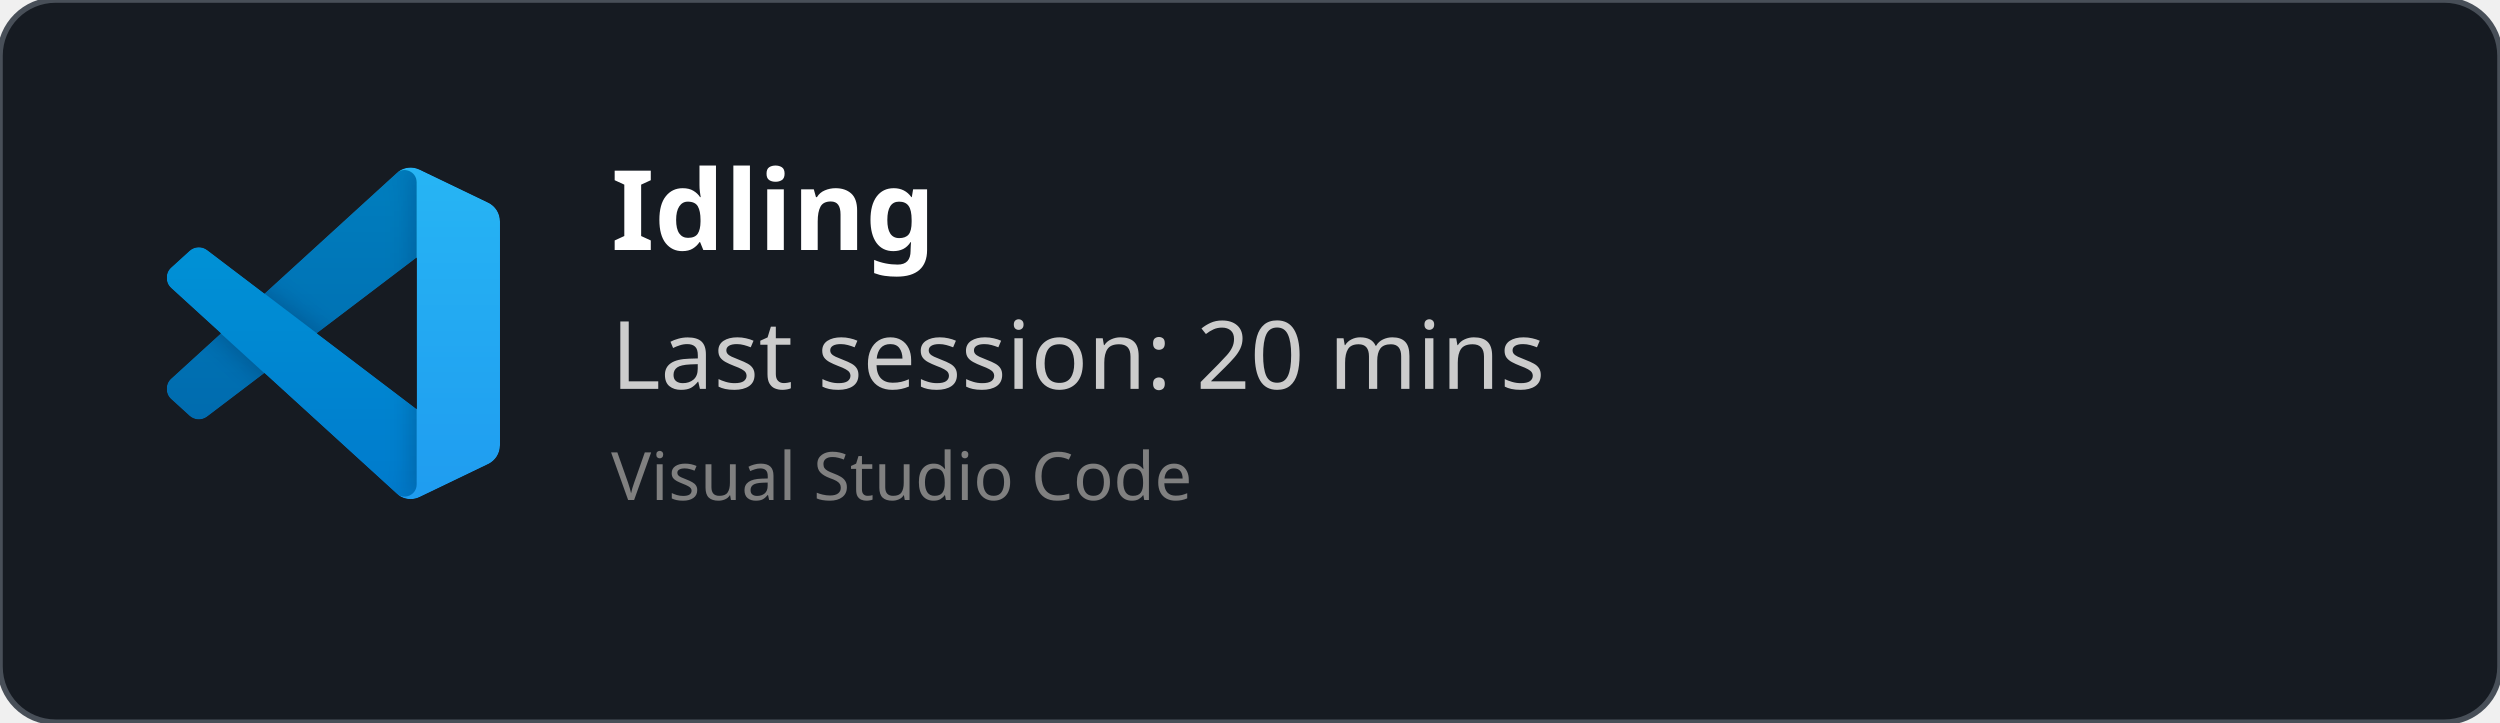
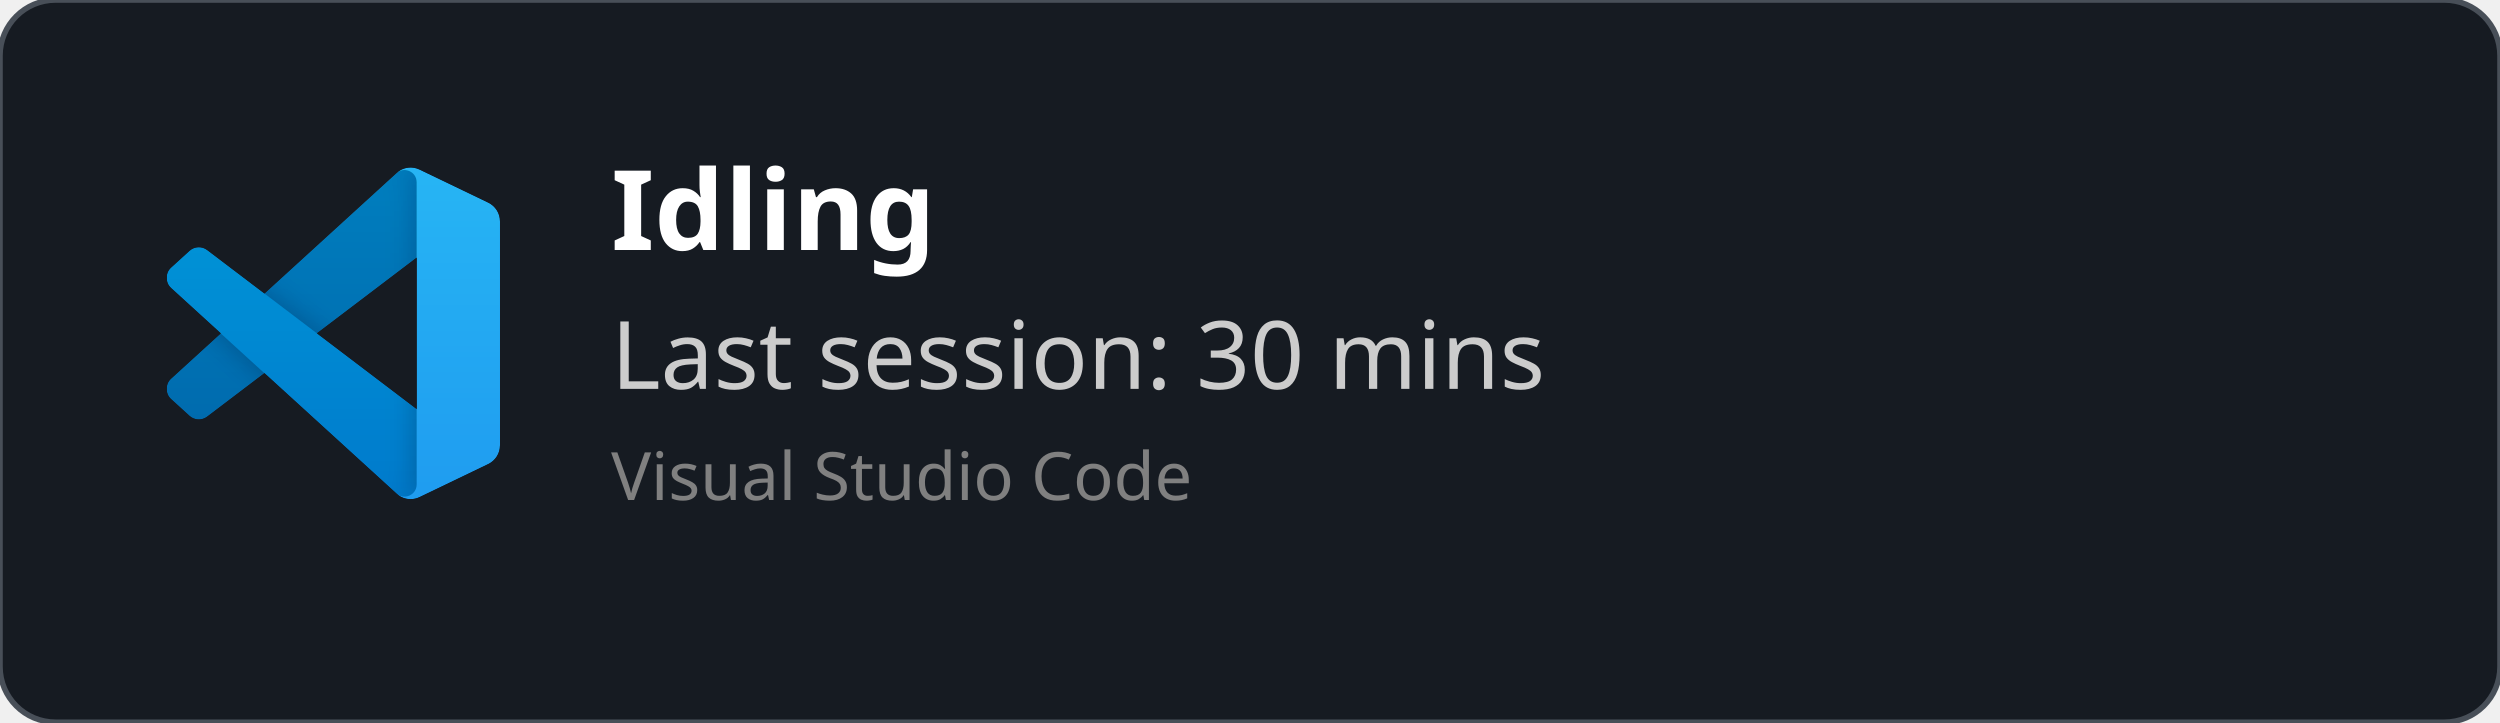
<svg xmlns="http://www.w3.org/2000/svg" width="450" height="130" viewBox="0 0 450 130" fill="none" role="img">
  <style>
    *{
        font-family: 'Segoe UI', Ubuntu, monospace
    }
    </style>
  <defs>
    <clipPath id="horizontalClip" x="20" y="20" width="500" height="200">
      <rect x="90" y="20" width="300" height="50" />
    </clipPath>
  </defs>
  <rect width="450" height="130" fill="rgba(22,27,34)" stroke="#484f58" stroke-width="1" fill-opacity="1" stroke-opacity="1" x="0" y="0" rx="10px" ry="10px">
    </rect>
  <svg width="60" height="60" x="30" y="30" viewBox="0 0 100 100" fill="none" id="vscode">
    <mask id="mask0" mask-type="alpha" maskUnits="userSpaceOnUse" x="0" y="0" width="100" height="100">
      <path fill-rule="evenodd" clip-rule="evenodd" d="M70.912 99.317C72.487 99.931 74.283 99.891 75.873 99.126L96.461 89.22C98.624 88.179 100 85.989 100 83.587V16.413C100 14.011 98.624 11.822 96.461 10.781L75.873 0.874C73.786 -0.13 71.345 0.116 69.513 1.447C69.252 1.637 69.003 1.849 68.769 2.083L29.355 38.041L12.187 25.01C10.589 23.797 8.354 23.896 6.869 25.246L1.363 30.255C-0.453 31.906 -0.455 34.763 1.359 36.417L16.247 50L1.359 63.583C-0.455 65.237 -0.453 68.094 1.363 69.745L6.869 74.754C8.354 76.104 10.589 76.204 12.187 74.99L29.355 61.959L68.769 97.917C69.392 98.541 70.125 99.01 70.912 99.317ZM75.015 27.299L45.109 50L75.015 72.701V27.299Z" fill="white" />
    </mask>
    <g mask="url(#mask0)">
      <path d="M96.461 10.796L75.857 0.876C73.472 -0.273 70.622 0.212 68.75 2.083L1.299 63.583C-0.516 65.237 -0.514 68.094 1.303 69.745L6.813 74.754C8.298 76.104 10.535 76.204 12.134 74.99L93.361 13.37C96.086 11.303 100 13.246 100 16.667V16.427C100 14.027 98.625 11.838 96.461 10.796Z" fill="#0065A9" />
      <g filter="url(#filter0_d)">
        <path d="M96.461 89.204L75.857 99.124C73.472 100.273 70.622 99.788 68.75 97.917L1.299 36.417C-0.516 34.763 -0.514 31.906 1.303 30.255L6.813 25.246C8.298 23.896 10.535 23.796 12.134 25.009L93.361 86.63C96.086 88.697 100 86.754 100 83.333V83.573C100 85.974 98.625 88.162 96.461 89.204Z" fill="#007ACC" />
      </g>
      <g filter="url(#filter1_d)">
        <path d="M75.858 99.126C73.472 100.274 70.622 99.788 68.75 97.917C71.056 100.223 75 98.59 75 95.328V4.672C75 1.41 71.056 -0.223 68.75 2.083C70.622 0.211 73.472 -0.274 75.858 0.874L96.459 10.781C98.623 11.822 100 14.011 100 16.413V83.587C100 85.989 98.623 88.179 96.459 89.22L75.858 99.126Z" fill="#1F9CF0" />
      </g>
      <g style="mix-blend-mode:overlay" opacity="0.25">
        <path fill-rule="evenodd" clip-rule="evenodd" d="M70.851 99.317C72.426 99.931 74.222 99.891 75.812 99.126L96.4 89.22C98.563 88.179 99.939 85.989 99.939 83.587V16.413C99.939 14.011 98.564 11.822 96.4 10.781L75.812 0.874C73.725 -0.13 71.284 0.116 69.453 1.447C69.191 1.637 68.942 1.849 68.708 2.083L29.294 38.041L12.126 25.01C10.528 23.796 8.293 23.896 6.809 25.246L1.302 30.255C-0.513 31.906 -0.515 34.763 1.298 36.417L16.186 50L1.298 63.583C-0.515 65.237 -0.513 68.094 1.302 69.745L6.809 74.754C8.293 76.104 10.528 76.204 12.126 74.99L29.294 61.959L68.708 97.917C69.332 98.54 70.064 99.01 70.851 99.317ZM74.954 27.299L45.048 50L74.954 72.701V27.299Z" fill="url(#paint0_linear)" />
      </g>
    </g>
    <defs>
      <filter id="filter0_d" x="-8.394" y="15.829" width="116.727" height="92.246" filterUnits="userSpaceOnUse" color-interpolation-filters="sRGB">
        <feFlood flood-opacity="0" result="BackgroundImageFix" />
        <feColorMatrix in="SourceAlpha" type="matrix" values="0 0 0 0 0 0 0 0 0 0 0 0 0 0 0 0 0 0 127 0" />
        <feOffset />
        <feGaussianBlur stdDeviation="4.167" />
        <feColorMatrix type="matrix" values="0 0 0 0 0 0 0 0 0 0 0 0 0 0 0 0 0 0 0.25 0" />
        <feBlend mode="overlay" in2="BackgroundImageFix" result="effect1_dropShadow" />
        <feBlend mode="normal" in="SourceGraphic" in2="effect1_dropShadow" result="shape" />
      </filter>
      <filter id="filter1_d" x="60.417" y="-8.076" width="47.917" height="116.151" filterUnits="userSpaceOnUse" color-interpolation-filters="sRGB">
        <feFlood flood-opacity="0" result="BackgroundImageFix" />
        <feColorMatrix in="SourceAlpha" type="matrix" values="0 0 0 0 0 0 0 0 0 0 0 0 0 0 0 0 0 0 127 0" />
        <feOffset />
        <feGaussianBlur stdDeviation="4.167" />
        <feColorMatrix type="matrix" values="0 0 0 0 0 0 0 0 0 0 0 0 0 0 0 0 0 0 0.25 0" />
        <feBlend mode="overlay" in2="BackgroundImageFix" result="effect1_dropShadow" />
        <feBlend mode="normal" in="SourceGraphic" in2="effect1_dropShadow" result="shape" />
      </filter>
      <linearGradient id="paint0_linear" x1="49.939" y1="0.258" x2="49.939" y2="99.742" gradientUnits="userSpaceOnUse">
        <stop stop-color="white" />
        <stop offset="1" stop-color="white" stop-opacity="0" />
      </linearGradient>
    </defs>
  </svg>
  <text x="110" y="45" font-size="20" clip-path="url(#horizontalClip)" font-weight="bold" font-family="Ubuntu" fill="white">
    Idling
    </text>
  <text x="110" y="70" font-size="17px" font-family="Ubuntu" fill="#ccc">
-     Last session: 20 mins
+     Last session: 30 mins
    </text>
  <text x="110" y="90" font-size="12px" font-family="Ubuntu" fill="grey">
    Visual Studio Code
    </text>
</svg>
